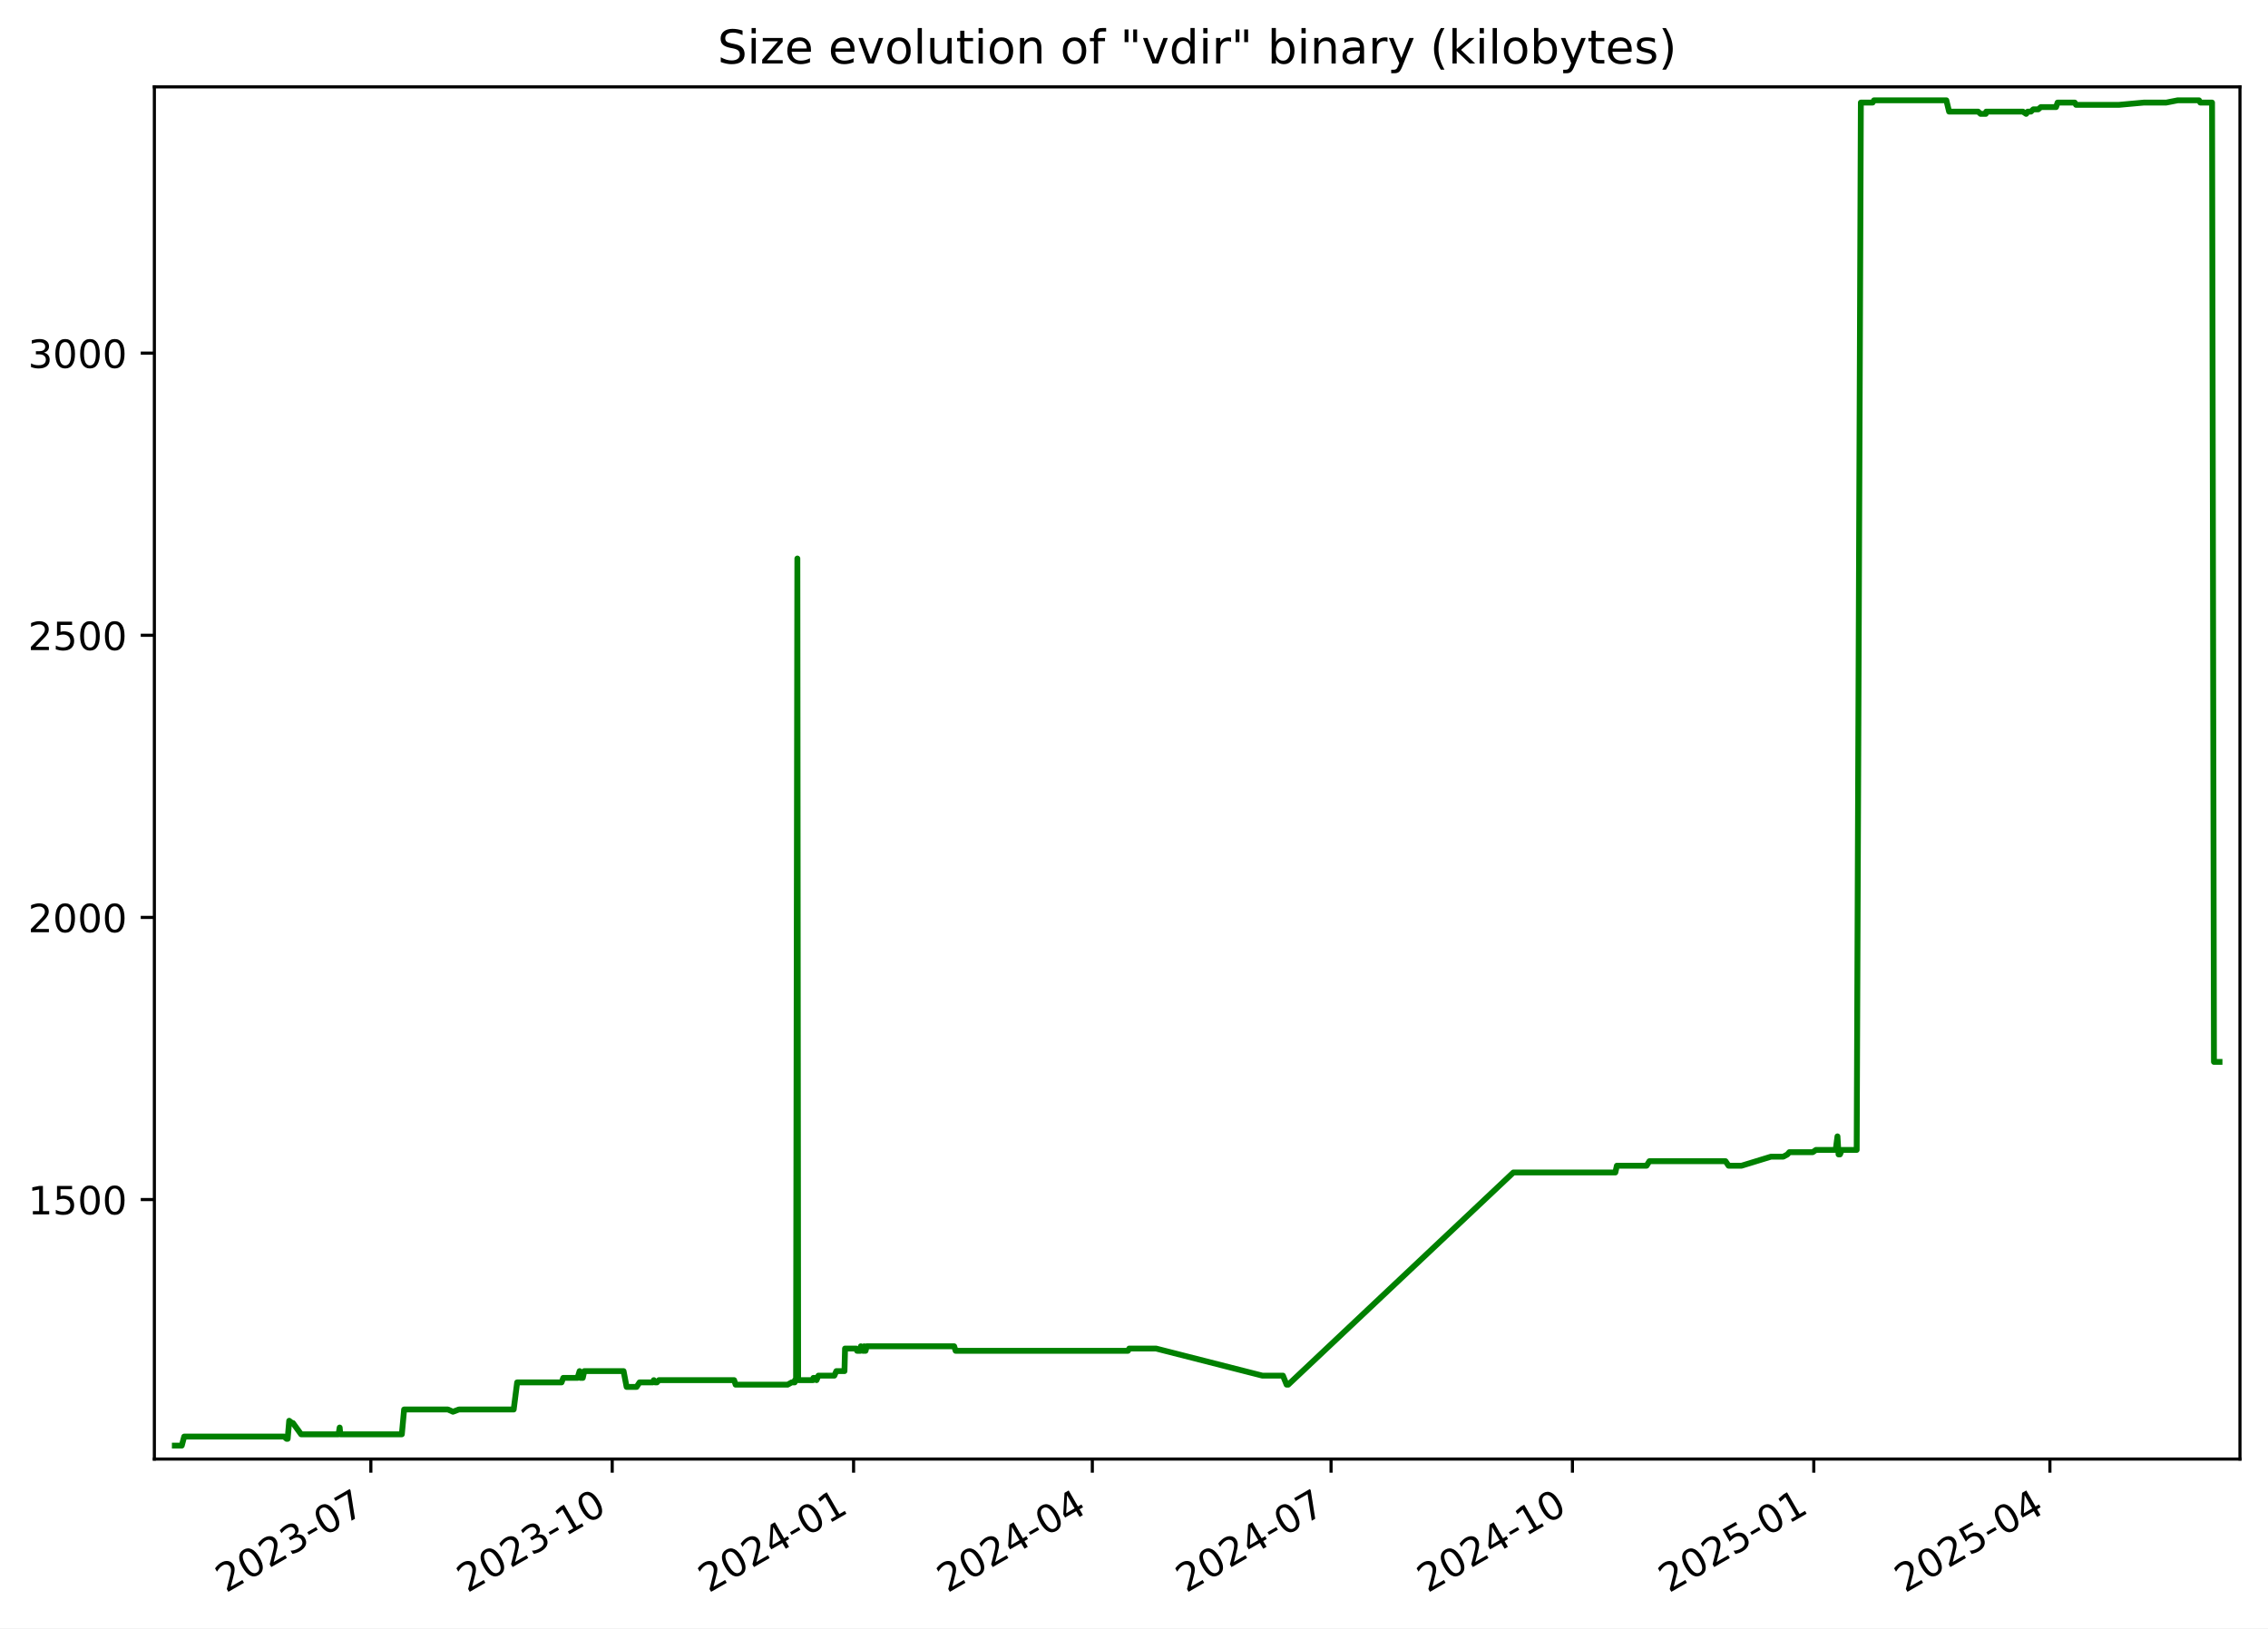
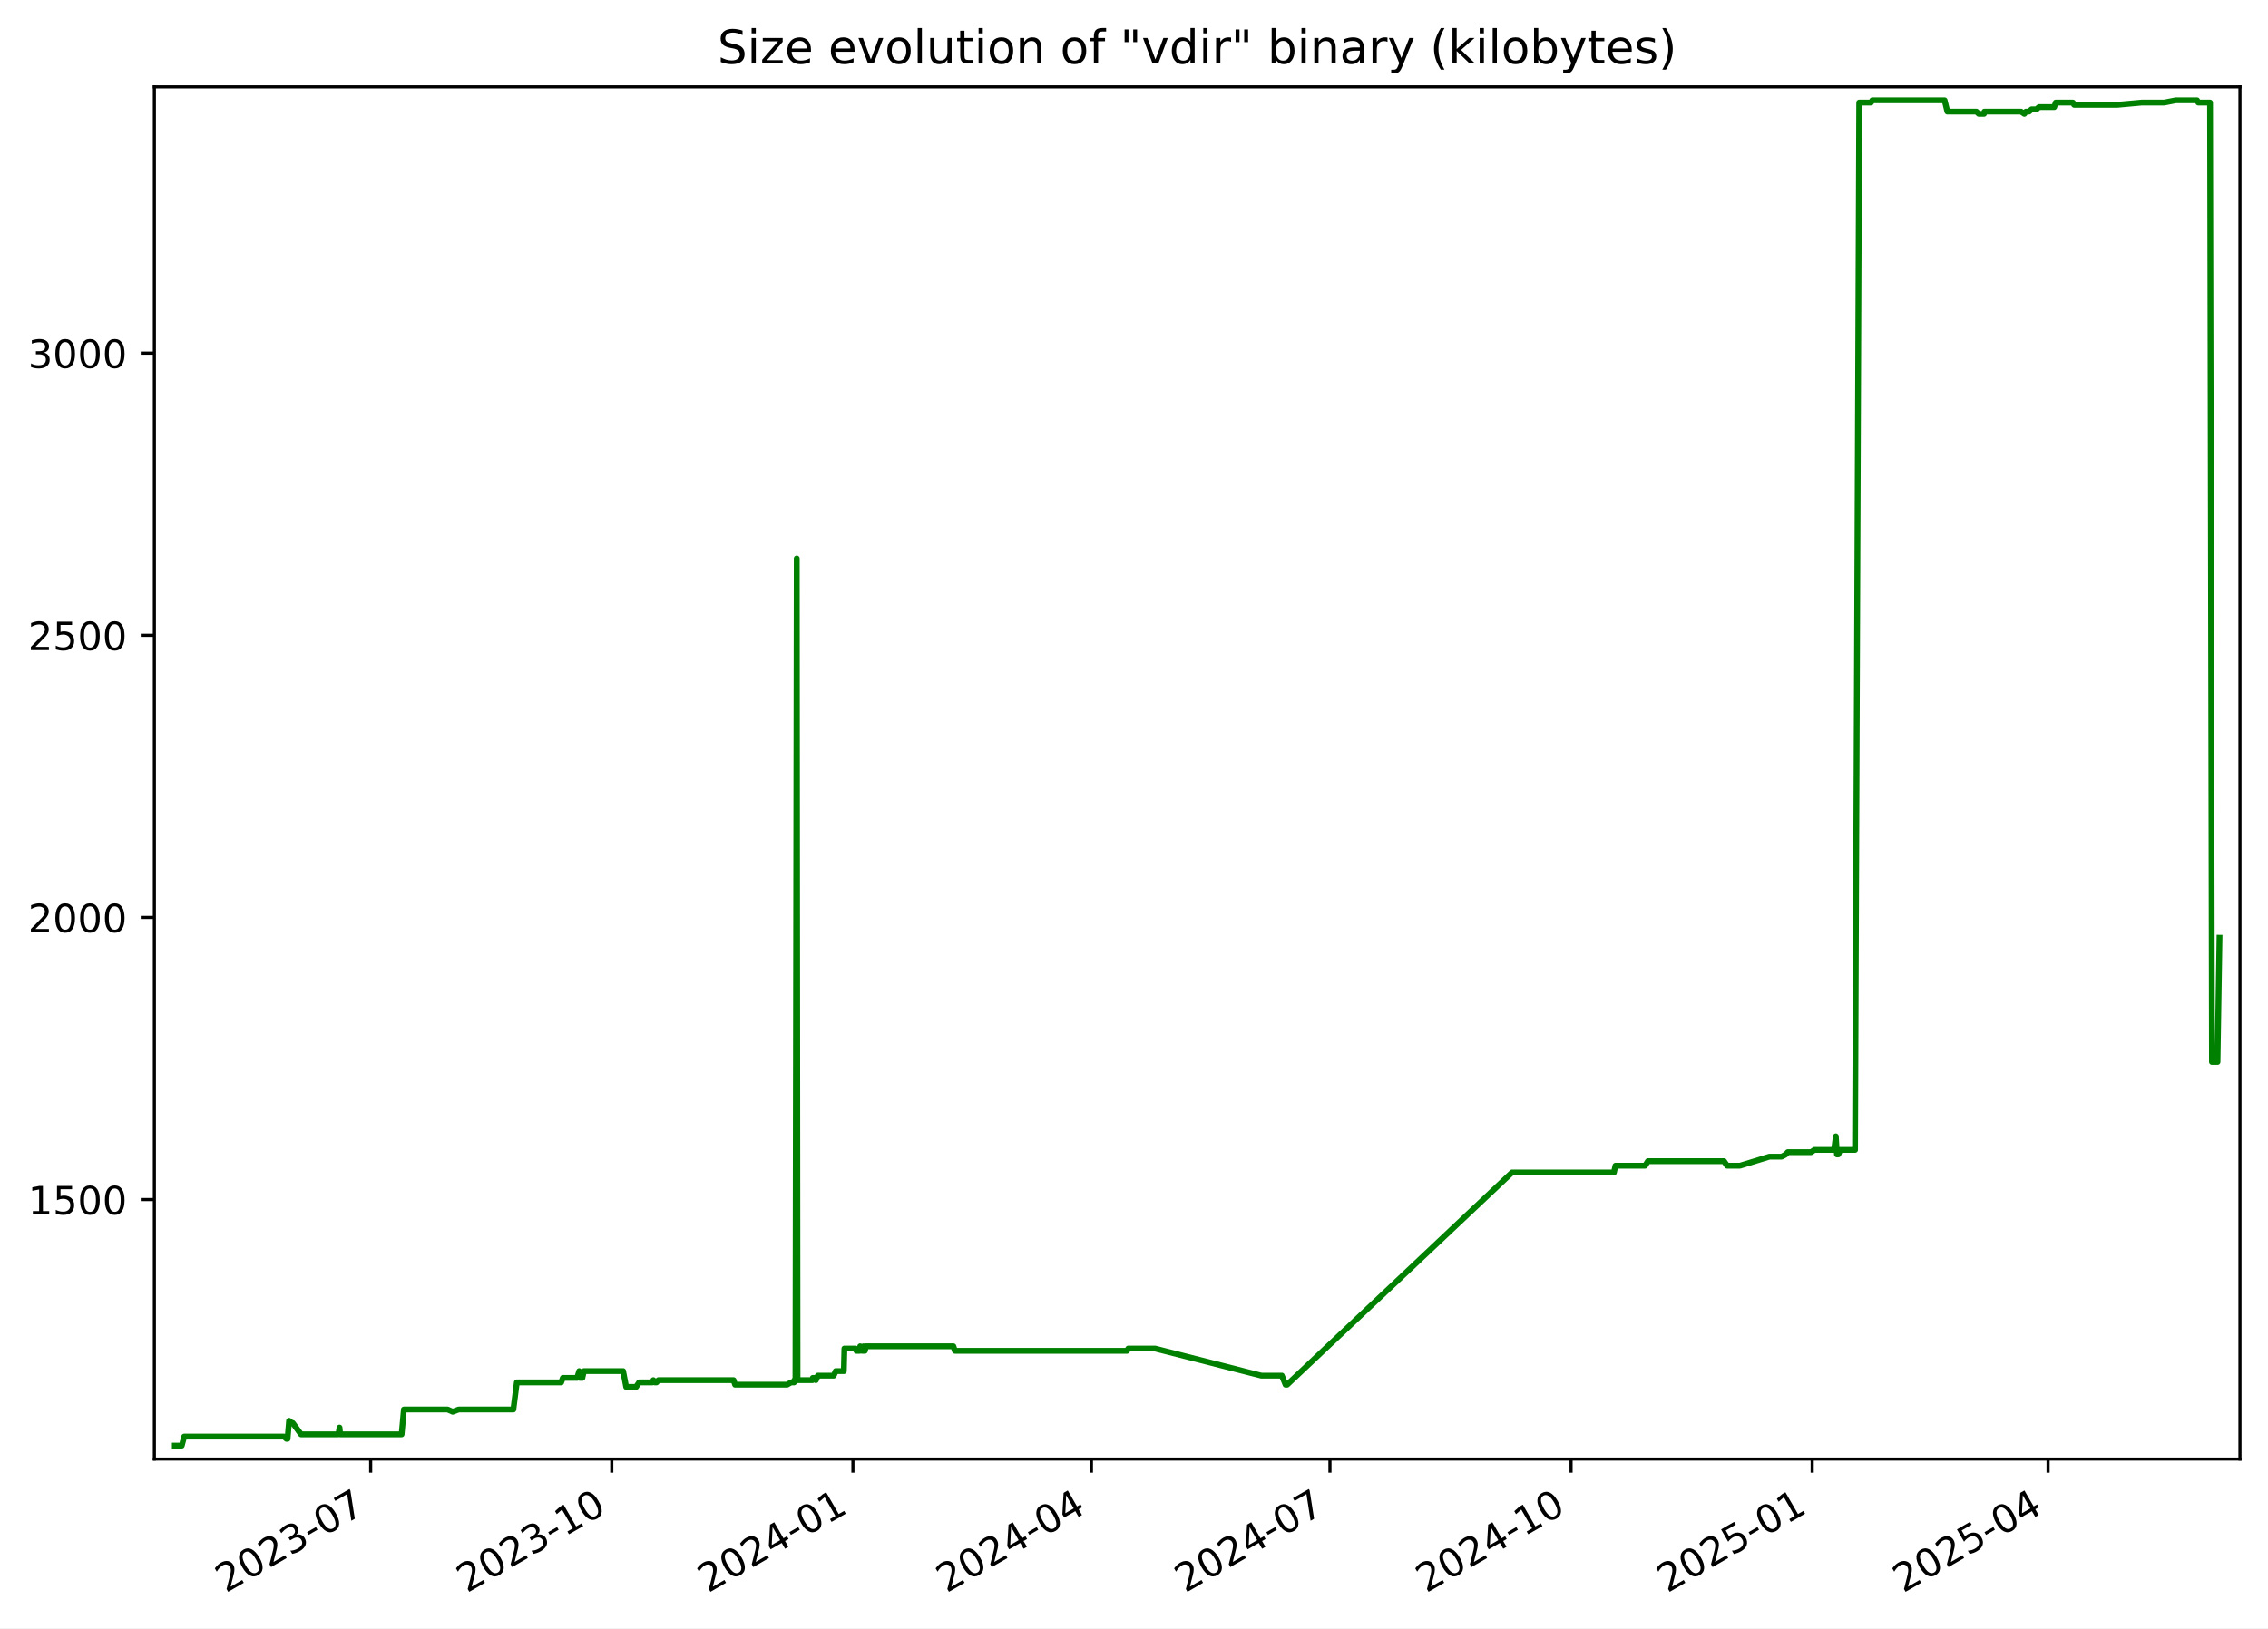
<svg xmlns="http://www.w3.org/2000/svg" xmlns:xlink="http://www.w3.org/1999/xlink" width="582.53pt" height="418.303pt" viewBox="0 0 582.53 418.303" version="1.1">
  <defs>
    <style type="text/css">*{stroke-linejoin: round; stroke-linecap: butt}</style>
  </defs>
  <g id="figure_1">
    <g id="patch_1">
      <path d="M -0 418.303  L 582.53 418.303  L 582.53 0  L -0 0  z " style="fill: #ffffff" />
    </g>
    <g id="axes_1">
      <g id="patch_2">
        <path d="M 39.65 374.83  L 575.33 374.83  L 575.33 22.318  L 39.65 22.318  z " style="fill: #ffffff" />
      </g>
      <g id="matplotlib.axis_1">
        <g id="xtick_1">
          <g id="line2d_1">
            <defs>
-               <path id="mb23185fe49" d="M 0 0  L 0 3.5  " style="stroke: #000000; stroke-width: 0.8" />
+               <path id="mbe5af678b9" d="M 0 0  L 0 3.5  " style="stroke: #000000; stroke-width: 0.8" />
            </defs>
            <g>
-               <use xlink:href="#mb23185fe49" x="95.252" y="374.83" style="stroke: #000000; stroke-width: 0.8" />
+               <use xlink:href="#mbe5af678b9" x="95.203" y="374.83" style="stroke: #000000; stroke-width: 0.8" />
            </g>
          </g>
          <g id="text_1">
-             <g transform="translate(58.02713 409.302) rotate(-30) scale(0.1 -0.1)">
+             <g transform="translate(57.97813 409.302) rotate(-30) scale(0.1 -0.1)">
              <defs>
                <path id="DejaVuSans-32" d="M 1228 531  L 3431 531  L 3431 0  L 469 0  L 469 531  Q 828 903 1448 1529  Q 2069 2156 2228 2338  Q 2531 2678 2651 2914  Q 2772 3150 2772 3378  Q 2772 3750 2511 3984  Q 2250 4219 1831 4219  Q 1534 4219 1204 4116  Q 875 4013 500 3803  L 500 4441  Q 881 4594 1212 4672  Q 1544 4750 1819 4750  Q 2544 4750 2975 4387  Q 3406 4025 3406 3419  Q 3406 3131 3298 2873  Q 3191 2616 2906 2266  Q 2828 2175 2409 1742  Q 1991 1309 1228 531  z " transform="scale(0.015625)" />
                <path id="DejaVuSans-30" d="M 2034 4250  Q 1547 4250 1301 3770  Q 1056 3291 1056 2328  Q 1056 1369 1301 889  Q 1547 409 2034 409  Q 2525 409 2770 889  Q 3016 1369 3016 2328  Q 3016 3291 2770 3770  Q 2525 4250 2034 4250  z M 2034 4750  Q 2819 4750 3233 4129  Q 3647 3509 3647 2328  Q 3647 1150 3233 529  Q 2819 -91 2034 -91  Q 1250 -91 836 529  Q 422 1150 422 2328  Q 422 3509 836 4129  Q 1250 4750 2034 4750  z " transform="scale(0.015625)" />
                <path id="DejaVuSans-33" d="M 2597 2516  Q 3050 2419 3304 2112  Q 3559 1806 3559 1356  Q 3559 666 3084 287  Q 2609 -91 1734 -91  Q 1441 -91 1130 -33  Q 819 25 488 141  L 488 750  Q 750 597 1062 519  Q 1375 441 1716 441  Q 2309 441 2620 675  Q 2931 909 2931 1356  Q 2931 1769 2642 2001  Q 2353 2234 1838 2234  L 1294 2234  L 1294 2753  L 1863 2753  Q 2328 2753 2575 2939  Q 2822 3125 2822 3475  Q 2822 3834 2567 4026  Q 2313 4219 1838 4219  Q 1578 4219 1281 4162  Q 984 4106 628 3988  L 628 4550  Q 988 4650 1302 4700  Q 1616 4750 1894 4750  Q 2613 4750 3031 4423  Q 3450 4097 3450 3541  Q 3450 3153 3228 2886  Q 3006 2619 2597 2516  z " transform="scale(0.015625)" />
                <path id="DejaVuSans-2d" d="M 313 2009  L 1997 2009  L 1997 1497  L 313 1497  L 313 2009  z " transform="scale(0.015625)" />
                <path id="DejaVuSans-37" d="M 525 4666  L 3525 4666  L 3525 4397  L 1831 0  L 1172 0  L 2766 4134  L 525 4134  L 525 4666  z " transform="scale(0.015625)" />
              </defs>
              <use xlink:href="#DejaVuSans-32" />
              <use xlink:href="#DejaVuSans-30" x="63.623" />
              <use xlink:href="#DejaVuSans-32" x="127.246" />
              <use xlink:href="#DejaVuSans-33" x="190.869" />
              <use xlink:href="#DejaVuSans-2d" x="254.492" />
              <use xlink:href="#DejaVuSans-30" x="290.576" />
              <use xlink:href="#DejaVuSans-37" x="354.199" />
            </g>
          </g>
        </g>
        <g id="xtick_2">
          <g id="line2d_2">
            <g>
-               <use xlink:href="#mb23185fe49" x="157.246" y="374.83" style="stroke: #000000; stroke-width: 0.8" />
+               <use xlink:href="#mbe5af678b9" x="157.136" y="374.83" style="stroke: #000000; stroke-width: 0.8" />
            </g>
          </g>
          <g id="text_2">
-             <g transform="translate(120.021 409.302) rotate(-30) scale(0.1 -0.1)">
+             <g transform="translate(119.9117 409.302) rotate(-30) scale(0.1 -0.1)">
              <defs>
                <path id="DejaVuSans-31" d="M 794 531  L 1825 531  L 1825 4091  L 703 3866  L 703 4441  L 1819 4666  L 2450 4666  L 2450 531  L 3481 531  L 3481 0  L 794 0  L 794 531  z " transform="scale(0.015625)" />
              </defs>
              <use xlink:href="#DejaVuSans-32" />
              <use xlink:href="#DejaVuSans-30" x="63.623" />
              <use xlink:href="#DejaVuSans-32" x="127.246" />
              <use xlink:href="#DejaVuSans-33" x="190.869" />
              <use xlink:href="#DejaVuSans-2d" x="254.492" />
              <use xlink:href="#DejaVuSans-31" x="290.576" />
              <use xlink:href="#DejaVuSans-30" x="354.199" />
            </g>
          </g>
        </g>
        <g id="xtick_3">
          <g id="line2d_3">
            <g>
-               <use xlink:href="#mb23185fe49" x="219.24" y="374.83" style="stroke: #000000; stroke-width: 0.8" />
+               <use xlink:href="#mbe5af678b9" x="219.07" y="374.83" style="stroke: #000000; stroke-width: 0.8" />
            </g>
          </g>
          <g id="text_3">
-             <g transform="translate(182.0148 409.302) rotate(-30) scale(0.1 -0.1)">
+             <g transform="translate(181.8452 409.302) rotate(-30) scale(0.1 -0.1)">
              <defs>
                <path id="DejaVuSans-34" d="M 2419 4116  L 825 1625  L 2419 1625  L 2419 4116  z M 2253 4666  L 3047 4666  L 3047 1625  L 3713 1625  L 3713 1100  L 3047 1100  L 3047 0  L 2419 0  L 2419 1100  L 313 1100  L 313 1709  L 2253 4666  z " transform="scale(0.015625)" />
              </defs>
              <use xlink:href="#DejaVuSans-32" />
              <use xlink:href="#DejaVuSans-30" x="63.623" />
              <use xlink:href="#DejaVuSans-32" x="127.246" />
              <use xlink:href="#DejaVuSans-34" x="190.869" />
              <use xlink:href="#DejaVuSans-2d" x="254.492" />
              <use xlink:href="#DejaVuSans-30" x="290.576" />
              <use xlink:href="#DejaVuSans-31" x="354.199" />
            </g>
          </g>
        </g>
        <g id="xtick_4">
          <g id="line2d_4">
            <g>
-               <use xlink:href="#mb23185fe49" x="280.56" y="374.83" style="stroke: #000000; stroke-width: 0.8" />
+               <use xlink:href="#mbe5af678b9" x="280.33" y="374.83" style="stroke: #000000; stroke-width: 0.8" />
            </g>
          </g>
          <g id="text_4">
-             <g transform="translate(243.3349 409.302) rotate(-30) scale(0.1 -0.1)">
+             <g transform="translate(243.1055 409.302) rotate(-30) scale(0.1 -0.1)">
              <use xlink:href="#DejaVuSans-32" />
              <use xlink:href="#DejaVuSans-30" x="63.623" />
              <use xlink:href="#DejaVuSans-32" x="127.246" />
              <use xlink:href="#DejaVuSans-34" x="190.869" />
              <use xlink:href="#DejaVuSans-2d" x="254.492" />
              <use xlink:href="#DejaVuSans-30" x="290.576" />
              <use xlink:href="#DejaVuSans-34" x="354.199" />
            </g>
          </g>
        </g>
        <g id="xtick_5">
          <g id="line2d_5">
            <g>
-               <use xlink:href="#mb23185fe49" x="341.88" y="374.83" style="stroke: #000000; stroke-width: 0.8" />
+               <use xlink:href="#mbe5af678b9" x="341.591" y="374.83" style="stroke: #000000; stroke-width: 0.8" />
            </g>
          </g>
          <g id="text_5">
-             <g transform="translate(304.6549 409.302) rotate(-30) scale(0.1 -0.1)">
+             <g transform="translate(304.3659 409.302) rotate(-30) scale(0.1 -0.1)">
              <use xlink:href="#DejaVuSans-32" />
              <use xlink:href="#DejaVuSans-30" x="63.623" />
              <use xlink:href="#DejaVuSans-32" x="127.246" />
              <use xlink:href="#DejaVuSans-34" x="190.869" />
              <use xlink:href="#DejaVuSans-2d" x="254.492" />
              <use xlink:href="#DejaVuSans-30" x="290.576" />
              <use xlink:href="#DejaVuSans-37" x="354.199" />
            </g>
          </g>
        </g>
        <g id="xtick_6">
          <g id="line2d_6">
            <g>
-               <use xlink:href="#mb23185fe49" x="403.874" y="374.83" style="stroke: #000000; stroke-width: 0.8" />
+               <use xlink:href="#mbe5af678b9" x="403.524" y="374.83" style="stroke: #000000; stroke-width: 0.8" />
            </g>
          </g>
          <g id="text_6">
-             <g transform="translate(366.6487 409.302) rotate(-30) scale(0.1 -0.1)">
+             <g transform="translate(366.2994 409.302) rotate(-30) scale(0.1 -0.1)">
              <use xlink:href="#DejaVuSans-32" />
              <use xlink:href="#DejaVuSans-30" x="63.623" />
              <use xlink:href="#DejaVuSans-32" x="127.246" />
              <use xlink:href="#DejaVuSans-34" x="190.869" />
              <use xlink:href="#DejaVuSans-2d" x="254.492" />
              <use xlink:href="#DejaVuSans-31" x="290.576" />
              <use xlink:href="#DejaVuSans-30" x="354.199" />
            </g>
          </g>
        </g>
        <g id="xtick_7">
          <g id="line2d_7">
            <g>
-               <use xlink:href="#mb23185fe49" x="465.867" y="374.83" style="stroke: #000000; stroke-width: 0.8" />
+               <use xlink:href="#mbe5af678b9" x="465.458" y="374.83" style="stroke: #000000; stroke-width: 0.8" />
            </g>
          </g>
          <g id="text_7">
-             <g transform="translate(428.6426 409.302) rotate(-30) scale(0.1 -0.1)">
+             <g transform="translate(428.2329 409.302) rotate(-30) scale(0.1 -0.1)">
              <defs>
                <path id="DejaVuSans-35" d="M 691 4666  L 3169 4666  L 3169 4134  L 1269 4134  L 1269 2991  Q 1406 3038 1543 3061  Q 1681 3084 1819 3084  Q 2600 3084 3056 2656  Q 3513 2228 3513 1497  Q 3513 744 3044 326  Q 2575 -91 1722 -91  Q 1428 -91 1123 -41  Q 819 9 494 109  L 494 744  Q 775 591 1075 516  Q 1375 441 1709 441  Q 2250 441 2565 725  Q 2881 1009 2881 1497  Q 2881 1984 2565 2268  Q 2250 2553 1709 2553  Q 1456 2553 1204 2497  Q 953 2441 691 2322  L 691 4666  z " transform="scale(0.015625)" />
              </defs>
              <use xlink:href="#DejaVuSans-32" />
              <use xlink:href="#DejaVuSans-30" x="63.623" />
              <use xlink:href="#DejaVuSans-32" x="127.246" />
              <use xlink:href="#DejaVuSans-35" x="190.869" />
              <use xlink:href="#DejaVuSans-2d" x="254.492" />
              <use xlink:href="#DejaVuSans-30" x="290.576" />
              <use xlink:href="#DejaVuSans-31" x="354.199" />
            </g>
          </g>
        </g>
        <g id="xtick_8">
          <g id="line2d_8">
            <g>
-               <use xlink:href="#mb23185fe49" x="526.514" y="374.83" style="stroke: #000000; stroke-width: 0.8" />
+               <use xlink:href="#mbe5af678b9" x="526.045" y="374.83" style="stroke: #000000; stroke-width: 0.8" />
            </g>
          </g>
          <g id="text_8">
-             <g transform="translate(489.2888 409.302) rotate(-30) scale(0.1 -0.1)">
+             <g transform="translate(488.8201 409.302) rotate(-30) scale(0.1 -0.1)">
              <use xlink:href="#DejaVuSans-32" />
              <use xlink:href="#DejaVuSans-30" x="63.623" />
              <use xlink:href="#DejaVuSans-32" x="127.246" />
              <use xlink:href="#DejaVuSans-35" x="190.869" />
              <use xlink:href="#DejaVuSans-2d" x="254.492" />
              <use xlink:href="#DejaVuSans-30" x="290.576" />
              <use xlink:href="#DejaVuSans-34" x="354.199" />
            </g>
          </g>
        </g>
      </g>
      <g id="matplotlib.axis_2">
        <g id="ytick_1">
          <g id="line2d_9">
            <defs>
-               <path id="m7895c31dcb" d="M 0 0  L -3.5 0  " style="stroke: #000000; stroke-width: 0.8" />
+               <path id="m657102673e" d="M 0 0  L -3.5 0  " style="stroke: #000000; stroke-width: 0.8" />
            </defs>
            <g>
-               <use xlink:href="#m7895c31dcb" x="39.65" y="308.169" style="stroke: #000000; stroke-width: 0.8" />
+               <use xlink:href="#m657102673e" x="39.65" y="308.169" style="stroke: #000000; stroke-width: 0.8" />
            </g>
          </g>
          <g id="text_9">
            <g transform="translate(7.2 311.968) scale(0.1 -0.1)">
              <use xlink:href="#DejaVuSans-31" />
              <use xlink:href="#DejaVuSans-35" x="63.623" />
              <use xlink:href="#DejaVuSans-30" x="127.246" />
              <use xlink:href="#DejaVuSans-30" x="190.869" />
            </g>
          </g>
        </g>
        <g id="ytick_2">
          <g id="line2d_10">
            <g>
-               <use xlink:href="#m7895c31dcb" x="39.65" y="235.686" style="stroke: #000000; stroke-width: 0.8" />
+               <use xlink:href="#m657102673e" x="39.65" y="235.686" style="stroke: #000000; stroke-width: 0.8" />
            </g>
          </g>
          <g id="text_10">
            <g transform="translate(7.2 239.4848) scale(0.1 -0.1)">
              <use xlink:href="#DejaVuSans-32" />
              <use xlink:href="#DejaVuSans-30" x="63.623" />
              <use xlink:href="#DejaVuSans-30" x="127.246" />
              <use xlink:href="#DejaVuSans-30" x="190.869" />
            </g>
          </g>
        </g>
        <g id="ytick_3">
          <g id="line2d_11">
            <g>
-               <use xlink:href="#m7895c31dcb" x="39.65" y="163.202" style="stroke: #000000; stroke-width: 0.8" />
+               <use xlink:href="#m657102673e" x="39.65" y="163.202" style="stroke: #000000; stroke-width: 0.8" />
            </g>
          </g>
          <g id="text_11">
            <g transform="translate(7.2 167.0015) scale(0.1 -0.1)">
              <use xlink:href="#DejaVuSans-32" />
              <use xlink:href="#DejaVuSans-35" x="63.623" />
              <use xlink:href="#DejaVuSans-30" x="127.246" />
              <use xlink:href="#DejaVuSans-30" x="190.869" />
            </g>
          </g>
        </g>
        <g id="ytick_4">
          <g id="line2d_12">
            <g>
-               <use xlink:href="#m7895c31dcb" x="39.65" y="90.719" style="stroke: #000000; stroke-width: 0.8" />
+               <use xlink:href="#m657102673e" x="39.65" y="90.719" style="stroke: #000000; stroke-width: 0.8" />
            </g>
          </g>
          <g id="text_12">
            <g transform="translate(7.2 94.51831) scale(0.1 -0.1)">
              <use xlink:href="#DejaVuSans-33" />
              <use xlink:href="#DejaVuSans-30" x="63.623" />
              <use xlink:href="#DejaVuSans-30" x="127.246" />
              <use xlink:href="#DejaVuSans-30" x="190.869" />
            </g>
          </g>
        </g>
      </g>
      <g id="line2d_13">
-         <path d="M 44.902 371.374  L 46.686 371.374  L 47.31 369.055  L 72.975 369.055  L 73.61 369.635  L 73.886 369.635  L 74.281 364.996  L 75.005 365.575  L 75.244 365.575  L 77.344 368.475  L 86.958 368.475  L 87.244 366.735  L 87.415 368.475  L 103.21 368.475  L 103.797 362.096  L 115.049 362.096  L 116.341 362.676  L 117.869 362.096  L 131.942 362.096  L 132.829 355.138  L 144.232 355.138  L 144.673 353.978  L 148.332 353.978  L 148.869 352.239  L 149.063 353.978  L 149.683 353.978  L 150.075 352.239  L 160.164 352.239  L 160.945 356.298  L 163.502 356.298  L 164.269 355.138  L 167.66 355.138  L 167.928 354.558  L 168.284 355.138  L 168.741 355.138  L 169.244 354.558  L 188.559 354.558  L 188.944 355.718  L 202.298 355.718  L 203.339 355.138  L 204.11 355.138  L 204.183 354.558  L 204.467 354.558  L 204.799 143.487  L 204.999 354.558  L 208.851 354.558  L 208.921 353.978  L 209.418 353.978  L 209.726 354.558  L 210.217 353.398  L 214.301 353.398  L 214.812 352.239  L 216.901 352.239  L 217.047 346.44  L 219.897 346.44  L 220.13 347.02  L 221.029 347.02  L 221.112 345.86  L 221.623 347.02  L 221.915 347.02  L 221.973 345.86  L 222.152 347.02  L 222.317 347.02  L 222.6 345.86  L 245.072 345.86  L 245.45 347.02  L 289.718 347.02  L 290.04 346.44  L 296.921 346.44  L 324.233 353.398  L 329.518 353.398  L 330.467 355.718  L 330.878 355.718  L 388.702 301.21  L 414.895 301.21  L 415.288 299.471  L 422.915 299.471  L 423.644 298.311  L 443.194 298.311  L 443.985 299.471  L 447.302 299.471  L 454.871 297.151  L 458.027 297.151  L 459.093 296.571  L 459.589 295.992  L 465.595 295.992  L 466.434 295.412  L 471.498 295.412  L 471.947 291.933  L 472.23 296.571  L 472.588 296.571  L 473.085 295.412  L 476.886 295.412  L 477.956 26.354  L 480.975 26.354  L 481.335 25.774  L 499.916 25.774  L 500.623 28.673  L 508.075 28.673  L 508.71 29.253  L 510.04 29.253  L 510.157 28.673  L 519.562 28.673  L 520.413 29.253  L 520.827 28.673  L 521.637 28.673  L 522.242 28.094  L 523.518 28.094  L 524.186 27.514  L 528.09 27.514  L 528.487 26.354  L 532.892 26.354  L 533.228 26.934  L 544.27 26.934  L 550.642 26.354  L 556.38 26.354  L 559.325 25.774  L 564.814 25.774  L 565.138 26.354  L 568.16 26.354  L 568.648 272.797  L 570.078 272.797  L 570.078 272.797  " clip-path="url(#p5653573f66)" style="fill: none; stroke: #008000; stroke-width: 1.5; stroke-linecap: square" />
+         <path d="M 44.902 371.374  L 46.684 371.374  L 47.307 369.055  L 72.948 369.055  L 73.582 369.635  L 73.858 369.635  L 74.252 364.996  L 74.975 365.575  L 75.214 365.575  L 77.312 368.475  L 86.917 368.475  L 87.203 366.735  L 87.373 368.475  L 103.153 368.475  L 103.739 362.096  L 114.981 362.096  L 116.271 362.676  L 117.798 362.096  L 131.857 362.096  L 132.744 355.138  L 144.135 355.138  L 144.576 353.978  L 148.231 353.978  L 148.768 352.239  L 148.962 353.978  L 149.581 353.978  L 149.973 352.239  L 160.052 352.239  L 160.832 356.298  L 163.387 356.298  L 164.152 355.138  L 167.54 355.138  L 167.809 354.558  L 168.164 355.138  L 168.62 355.138  L 169.123 354.558  L 188.419 354.558  L 188.804 355.718  L 202.145 355.718  L 203.185 355.138  L 203.955 355.138  L 204.028 354.558  L 204.311 354.558  L 204.643 143.487  L 204.843 354.558  L 208.691 354.558  L 208.762 353.978  L 209.258 353.978  L 209.566 354.558  L 210.056 353.398  L 214.136 353.398  L 214.647 352.239  L 216.734 352.239  L 216.879 346.44  L 219.727 346.44  L 219.959 347.02  L 220.858 347.02  L 220.94 345.86  L 221.451 347.02  L 221.743 347.02  L 221.801 345.86  L 221.979 347.02  L 222.144 347.02  L 222.427 345.86  L 244.877 345.86  L 245.255 347.02  L 289.48 347.02  L 289.801 346.44  L 296.676 346.44  L 323.961 353.398  L 329.241 353.398  L 330.19 355.718  L 330.599 355.718  L 388.367 301.21  L 414.535 301.21  L 414.927 299.471  L 422.548 299.471  L 423.276 298.311  L 442.806 298.311  L 443.596 299.471  L 446.911 299.471  L 454.472 297.151  L 457.625 297.151  L 458.69 296.571  L 459.186 295.992  L 465.185 295.992  L 466.024 295.412  L 471.083 295.412  L 471.531 291.933  L 471.814 296.571  L 472.171 296.571  L 472.668 295.412  L 476.466 295.412  L 477.535 26.354  L 480.55 26.354  L 480.911 25.774  L 499.473 25.774  L 500.18 28.673  L 507.625 28.673  L 508.258 29.253  L 509.587 29.253  L 509.704 28.673  L 519.1 28.673  L 519.951 29.253  L 520.364 28.673  L 521.173 28.673  L 521.777 28.094  L 523.052 28.094  L 523.719 27.514  L 527.619 27.514  L 528.016 26.354  L 532.417 26.354  L 532.753 26.934  L 543.785 26.934  L 550.15 26.354  L 555.883 26.354  L 558.824 25.774  L 564.308 25.774  L 564.632 26.354  L 567.651 26.354  L 568.138 272.797  L 569.567 272.797  L 570.078 240.904  L 570.078 240.904  " clip-path="url(#p1a3dea082f)" style="fill: none; stroke: #008000; stroke-width: 1.5; stroke-linecap: square" />
      </g>
      <g id="patch_3">
        <path d="M 39.65 374.83  L 39.65 22.318  " style="fill: none; stroke: #000000; stroke-width: 0.8; stroke-linejoin: miter; stroke-linecap: square" />
      </g>
      <g id="patch_4">
        <path d="M 575.33 374.83  L 575.33 22.318  " style="fill: none; stroke: #000000; stroke-width: 0.8; stroke-linejoin: miter; stroke-linecap: square" />
      </g>
      <g id="patch_5">
        <path d="M 39.65 374.83  L 575.33 374.83  " style="fill: none; stroke: #000000; stroke-width: 0.8; stroke-linejoin: miter; stroke-linecap: square" />
      </g>
      <g id="patch_6">
        <path d="M 39.65 22.318  L 575.33 22.318  " style="fill: none; stroke: #000000; stroke-width: 0.8; stroke-linejoin: miter; stroke-linecap: square" />
      </g>
      <g id="text_13">
        <g transform="translate(184.3006 16.31812) scale(0.12 -0.12)">
          <defs>
            <path id="DejaVuSans-53" d="M 3425 4513  L 3425 3897  Q 3066 4069 2747 4153  Q 2428 4238 2131 4238  Q 1616 4238 1336 4038  Q 1056 3838 1056 3469  Q 1056 3159 1242 3001  Q 1428 2844 1947 2747  L 2328 2669  Q 3034 2534 3370 2195  Q 3706 1856 3706 1288  Q 3706 609 3251 259  Q 2797 -91 1919 -91  Q 1588 -91 1214 -16  Q 841 59 441 206  L 441 856  Q 825 641 1194 531  Q 1563 422 1919 422  Q 2459 422 2753 634  Q 3047 847 3047 1241  Q 3047 1584 2836 1778  Q 2625 1972 2144 2069  L 1759 2144  Q 1053 2284 737 2584  Q 422 2884 422 3419  Q 422 4038 858 4394  Q 1294 4750 2059 4750  Q 2388 4750 2728 4690  Q 3069 4631 3425 4513  z " transform="scale(0.015625)" />
            <path id="DejaVuSans-69" d="M 603 3500  L 1178 3500  L 1178 0  L 603 0  L 603 3500  z M 603 4863  L 1178 4863  L 1178 4134  L 603 4134  L 603 4863  z " transform="scale(0.015625)" />
            <path id="DejaVuSans-7a" d="M 353 3500  L 3084 3500  L 3084 2975  L 922 459  L 3084 459  L 3084 0  L 275 0  L 275 525  L 2438 3041  L 353 3041  L 353 3500  z " transform="scale(0.015625)" />
            <path id="DejaVuSans-65" d="M 3597 1894  L 3597 1613  L 953 1613  Q 991 1019 1311 708  Q 1631 397 2203 397  Q 2534 397 2845 478  Q 3156 559 3463 722  L 3463 178  Q 3153 47 2828 -22  Q 2503 -91 2169 -91  Q 1331 -91 842 396  Q 353 884 353 1716  Q 353 2575 817 3079  Q 1281 3584 2069 3584  Q 2775 3584 3186 3129  Q 3597 2675 3597 1894  z M 3022 2063  Q 3016 2534 2758 2815  Q 2500 3097 2075 3097  Q 1594 3097 1305 2825  Q 1016 2553 972 2059  L 3022 2063  z " transform="scale(0.015625)" />
            <path id="DejaVuSans-20" transform="scale(0.015625)" />
            <path id="DejaVuSans-76" d="M 191 3500  L 800 3500  L 1894 563  L 2988 3500  L 3597 3500  L 2284 0  L 1503 0  L 191 3500  z " transform="scale(0.015625)" />
            <path id="DejaVuSans-6f" d="M 1959 3097  Q 1497 3097 1228 2736  Q 959 2375 959 1747  Q 959 1119 1226 758  Q 1494 397 1959 397  Q 2419 397 2687 759  Q 2956 1122 2956 1747  Q 2956 2369 2687 2733  Q 2419 3097 1959 3097  z M 1959 3584  Q 2709 3584 3137 3096  Q 3566 2609 3566 1747  Q 3566 888 3137 398  Q 2709 -91 1959 -91  Q 1206 -91 779 398  Q 353 888 353 1747  Q 353 2609 779 3096  Q 1206 3584 1959 3584  z " transform="scale(0.015625)" />
            <path id="DejaVuSans-6c" d="M 603 4863  L 1178 4863  L 1178 0  L 603 0  L 603 4863  z " transform="scale(0.015625)" />
            <path id="DejaVuSans-75" d="M 544 1381  L 544 3500  L 1119 3500  L 1119 1403  Q 1119 906 1312 657  Q 1506 409 1894 409  Q 2359 409 2629 706  Q 2900 1003 2900 1516  L 2900 3500  L 3475 3500  L 3475 0  L 2900 0  L 2900 538  Q 2691 219 2414 64  Q 2138 -91 1772 -91  Q 1169 -91 856 284  Q 544 659 544 1381  z M 1991 3584  L 1991 3584  z " transform="scale(0.015625)" />
            <path id="DejaVuSans-74" d="M 1172 4494  L 1172 3500  L 2356 3500  L 2356 3053  L 1172 3053  L 1172 1153  Q 1172 725 1289 603  Q 1406 481 1766 481  L 2356 481  L 2356 0  L 1766 0  Q 1100 0 847 248  Q 594 497 594 1153  L 594 3053  L 172 3053  L 172 3500  L 594 3500  L 594 4494  L 1172 4494  z " transform="scale(0.015625)" />
            <path id="DejaVuSans-6e" d="M 3513 2113  L 3513 0  L 2938 0  L 2938 2094  Q 2938 2591 2744 2837  Q 2550 3084 2163 3084  Q 1697 3084 1428 2787  Q 1159 2491 1159 1978  L 1159 0  L 581 0  L 581 3500  L 1159 3500  L 1159 2956  Q 1366 3272 1645 3428  Q 1925 3584 2291 3584  Q 2894 3584 3203 3211  Q 3513 2838 3513 2113  z " transform="scale(0.015625)" />
            <path id="DejaVuSans-66" d="M 2375 4863  L 2375 4384  L 1825 4384  Q 1516 4384 1395 4259  Q 1275 4134 1275 3809  L 1275 3500  L 2222 3500  L 2222 3053  L 1275 3053  L 1275 0  L 697 0  L 697 3053  L 147 3053  L 147 3500  L 697 3500  L 697 3744  Q 697 4328 969 4595  Q 1241 4863 1831 4863  L 2375 4863  z " transform="scale(0.015625)" />
            <path id="DejaVuSans-22" d="M 1147 4666  L 1147 2931  L 616 2931  L 616 4666  L 1147 4666  z M 2328 4666  L 2328 2931  L 1797 2931  L 1797 4666  L 2328 4666  z " transform="scale(0.015625)" />
            <path id="DejaVuSans-64" d="M 2906 2969  L 2906 4863  L 3481 4863  L 3481 0  L 2906 0  L 2906 525  Q 2725 213 2448 61  Q 2172 -91 1784 -91  Q 1150 -91 751 415  Q 353 922 353 1747  Q 353 2572 751 3078  Q 1150 3584 1784 3584  Q 2172 3584 2448 3432  Q 2725 3281 2906 2969  z M 947 1747  Q 947 1113 1208 752  Q 1469 391 1925 391  Q 2381 391 2643 752  Q 2906 1113 2906 1747  Q 2906 2381 2643 2742  Q 2381 3103 1925 3103  Q 1469 3103 1208 2742  Q 947 2381 947 1747  z " transform="scale(0.015625)" />
            <path id="DejaVuSans-72" d="M 2631 2963  Q 2534 3019 2420 3045  Q 2306 3072 2169 3072  Q 1681 3072 1420 2755  Q 1159 2438 1159 1844  L 1159 0  L 581 0  L 581 3500  L 1159 3500  L 1159 2956  Q 1341 3275 1631 3429  Q 1922 3584 2338 3584  Q 2397 3584 2469 3576  Q 2541 3569 2628 3553  L 2631 2963  z " transform="scale(0.015625)" />
            <path id="DejaVuSans-62" d="M 3116 1747  Q 3116 2381 2855 2742  Q 2594 3103 2138 3103  Q 1681 3103 1420 2742  Q 1159 2381 1159 1747  Q 1159 1113 1420 752  Q 1681 391 2138 391  Q 2594 391 2855 752  Q 3116 1113 3116 1747  z M 1159 2969  Q 1341 3281 1617 3432  Q 1894 3584 2278 3584  Q 2916 3584 3314 3078  Q 3713 2572 3713 1747  Q 3713 922 3314 415  Q 2916 -91 2278 -91  Q 1894 -91 1617 61  Q 1341 213 1159 525  L 1159 0  L 581 0  L 581 4863  L 1159 4863  L 1159 2969  z " transform="scale(0.015625)" />
            <path id="DejaVuSans-61" d="M 2194 1759  Q 1497 1759 1228 1600  Q 959 1441 959 1056  Q 959 750 1161 570  Q 1363 391 1709 391  Q 2188 391 2477 730  Q 2766 1069 2766 1631  L 2766 1759  L 2194 1759  z M 3341 1997  L 3341 0  L 2766 0  L 2766 531  Q 2569 213 2275 61  Q 1981 -91 1556 -91  Q 1019 -91 701 211  Q 384 513 384 1019  Q 384 1609 779 1909  Q 1175 2209 1959 2209  L 2766 2209  L 2766 2266  Q 2766 2663 2505 2880  Q 2244 3097 1772 3097  Q 1472 3097 1187 3025  Q 903 2953 641 2809  L 641 3341  Q 956 3463 1253 3523  Q 1550 3584 1831 3584  Q 2591 3584 2966 3190  Q 3341 2797 3341 1997  z " transform="scale(0.015625)" />
            <path id="DejaVuSans-79" d="M 2059 -325  Q 1816 -950 1584 -1140  Q 1353 -1331 966 -1331  L 506 -1331  L 506 -850  L 844 -850  Q 1081 -850 1212 -737  Q 1344 -625 1503 -206  L 1606 56  L 191 3500  L 800 3500  L 1894 763  L 2988 3500  L 3597 3500  L 2059 -325  z " transform="scale(0.015625)" />
            <path id="DejaVuSans-28" d="M 1984 4856  Q 1566 4138 1362 3434  Q 1159 2731 1159 2009  Q 1159 1288 1364 580  Q 1569 -128 1984 -844  L 1484 -844  Q 1016 -109 783 600  Q 550 1309 550 2009  Q 550 2706 781 3412  Q 1013 4119 1484 4856  L 1984 4856  z " transform="scale(0.015625)" />
            <path id="DejaVuSans-6b" d="M 581 4863  L 1159 4863  L 1159 1991  L 2875 3500  L 3609 3500  L 1753 1863  L 3688 0  L 2938 0  L 1159 1709  L 1159 0  L 581 0  L 581 4863  z " transform="scale(0.015625)" />
            <path id="DejaVuSans-73" d="M 2834 3397  L 2834 2853  Q 2591 2978 2328 3040  Q 2066 3103 1784 3103  Q 1356 3103 1142 2972  Q 928 2841 928 2578  Q 928 2378 1081 2264  Q 1234 2150 1697 2047  L 1894 2003  Q 2506 1872 2764 1633  Q 3022 1394 3022 966  Q 3022 478 2636 193  Q 2250 -91 1575 -91  Q 1294 -91 989 -36  Q 684 19 347 128  L 347 722  Q 666 556 975 473  Q 1284 391 1588 391  Q 1994 391 2212 530  Q 2431 669 2431 922  Q 2431 1156 2273 1281  Q 2116 1406 1581 1522  L 1381 1569  Q 847 1681 609 1914  Q 372 2147 372 2553  Q 372 3047 722 3315  Q 1072 3584 1716 3584  Q 2034 3584 2315 3537  Q 2597 3491 2834 3397  z " transform="scale(0.015625)" />
            <path id="DejaVuSans-29" d="M 513 4856  L 1013 4856  Q 1481 4119 1714 3412  Q 1947 2706 1947 2009  Q 1947 1309 1714 600  Q 1481 -109 1013 -844  L 513 -844  Q 928 -128 1133 580  Q 1338 1288 1338 2009  Q 1338 2731 1133 3434  Q 928 4138 513 4856  z " transform="scale(0.015625)" />
          </defs>
          <use xlink:href="#DejaVuSans-53" />
          <use xlink:href="#DejaVuSans-69" x="63.477" />
          <use xlink:href="#DejaVuSans-7a" x="91.26" />
          <use xlink:href="#DejaVuSans-65" x="143.75" />
          <use xlink:href="#DejaVuSans-20" x="205.273" />
          <use xlink:href="#DejaVuSans-65" x="237.061" />
          <use xlink:href="#DejaVuSans-76" x="298.584" />
          <use xlink:href="#DejaVuSans-6f" x="357.764" />
          <use xlink:href="#DejaVuSans-6c" x="418.945" />
          <use xlink:href="#DejaVuSans-75" x="446.729" />
          <use xlink:href="#DejaVuSans-74" x="510.107" />
          <use xlink:href="#DejaVuSans-69" x="549.316" />
          <use xlink:href="#DejaVuSans-6f" x="577.1" />
          <use xlink:href="#DejaVuSans-6e" x="638.281" />
          <use xlink:href="#DejaVuSans-20" x="701.66" />
          <use xlink:href="#DejaVuSans-6f" x="733.447" />
          <use xlink:href="#DejaVuSans-66" x="794.629" />
          <use xlink:href="#DejaVuSans-20" x="829.834" />
          <use xlink:href="#DejaVuSans-22" x="861.621" />
          <use xlink:href="#DejaVuSans-76" x="907.617" />
          <use xlink:href="#DejaVuSans-64" x="966.797" />
          <use xlink:href="#DejaVuSans-69" x="1030.273" />
          <use xlink:href="#DejaVuSans-72" x="1058.057" />
          <use xlink:href="#DejaVuSans-22" x="1099.17" />
          <use xlink:href="#DejaVuSans-20" x="1145.166" />
          <use xlink:href="#DejaVuSans-62" x="1176.953" />
          <use xlink:href="#DejaVuSans-69" x="1240.43" />
          <use xlink:href="#DejaVuSans-6e" x="1268.213" />
          <use xlink:href="#DejaVuSans-61" x="1331.592" />
          <use xlink:href="#DejaVuSans-72" x="1392.871" />
          <use xlink:href="#DejaVuSans-79" x="1433.984" />
          <use xlink:href="#DejaVuSans-20" x="1493.164" />
          <use xlink:href="#DejaVuSans-28" x="1524.951" />
          <use xlink:href="#DejaVuSans-6b" x="1563.965" />
          <use xlink:href="#DejaVuSans-69" x="1621.875" />
          <use xlink:href="#DejaVuSans-6c" x="1649.658" />
          <use xlink:href="#DejaVuSans-6f" x="1677.441" />
          <use xlink:href="#DejaVuSans-62" x="1738.623" />
          <use xlink:href="#DejaVuSans-79" x="1802.1" />
          <use xlink:href="#DejaVuSans-74" x="1861.279" />
          <use xlink:href="#DejaVuSans-65" x="1900.488" />
          <use xlink:href="#DejaVuSans-73" x="1962.012" />
          <use xlink:href="#DejaVuSans-29" x="2014.111" />
        </g>
      </g>
    </g>
  </g>
  <defs>
-     <clipPath id="p5653573f66">
+     <clipPath id="p1a3dea082f">
      <rect x="39.65" y="22.318" width="535.68" height="352.512" />
    </clipPath>
  </defs>
</svg>
